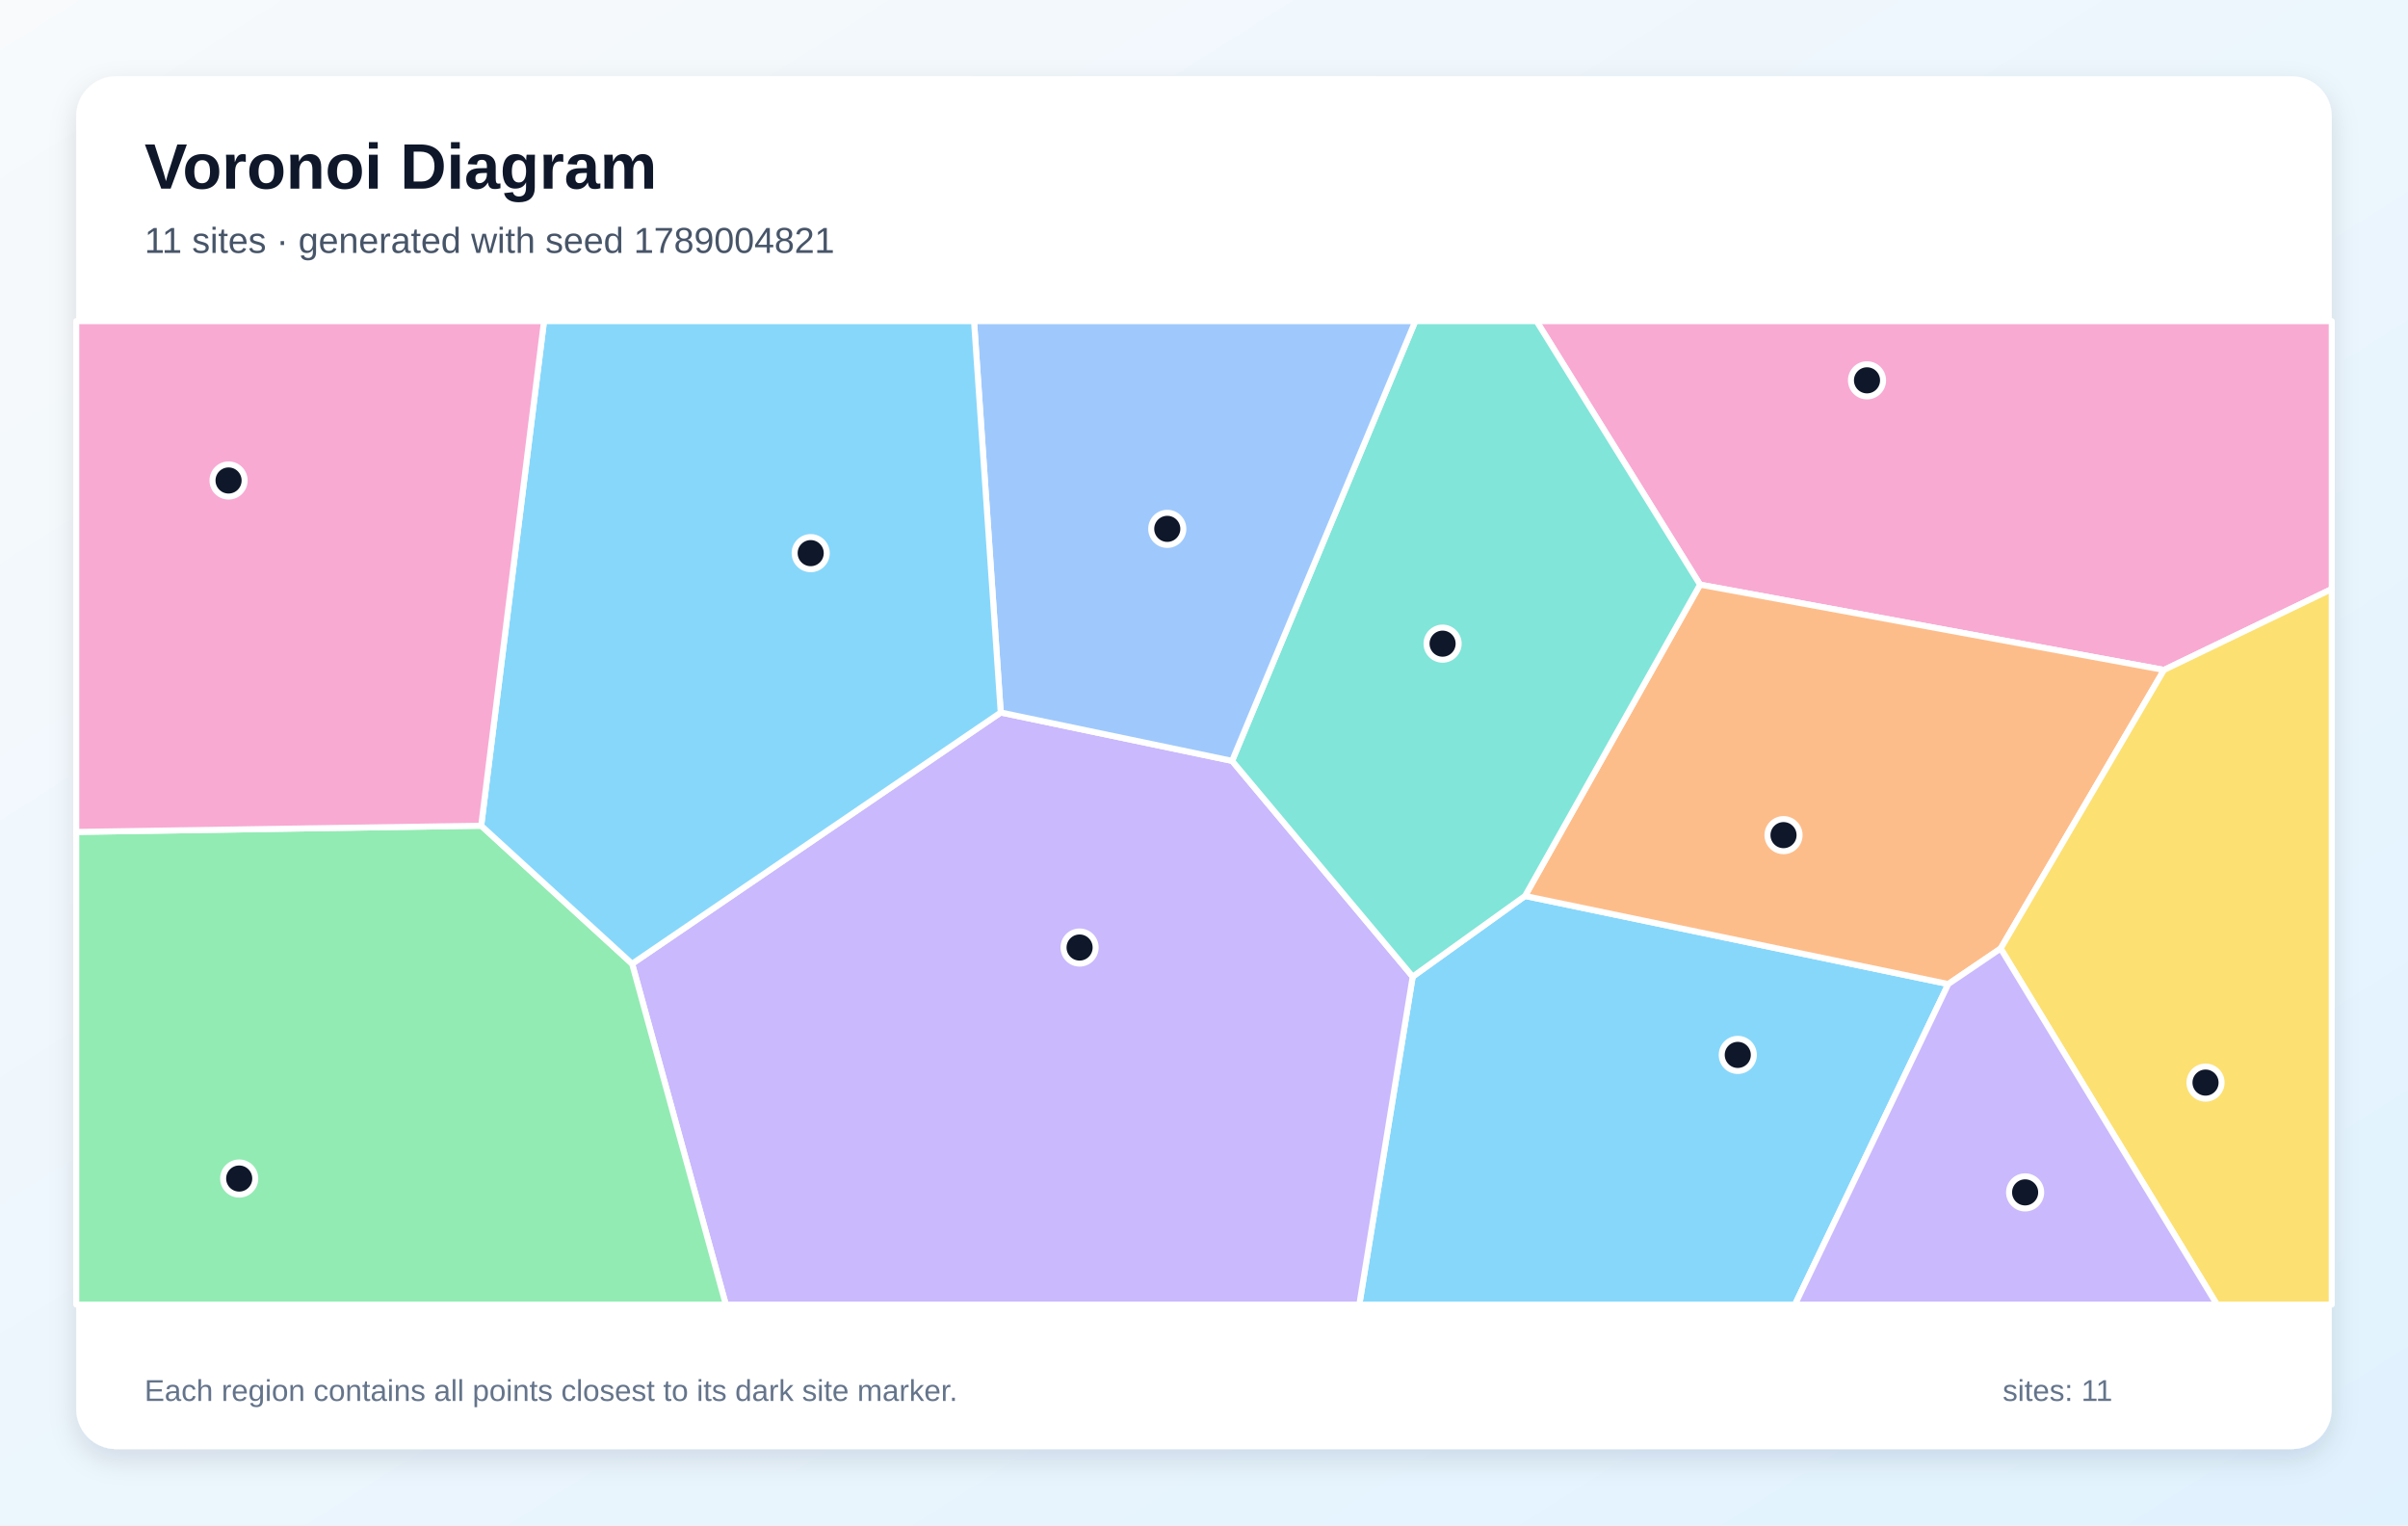
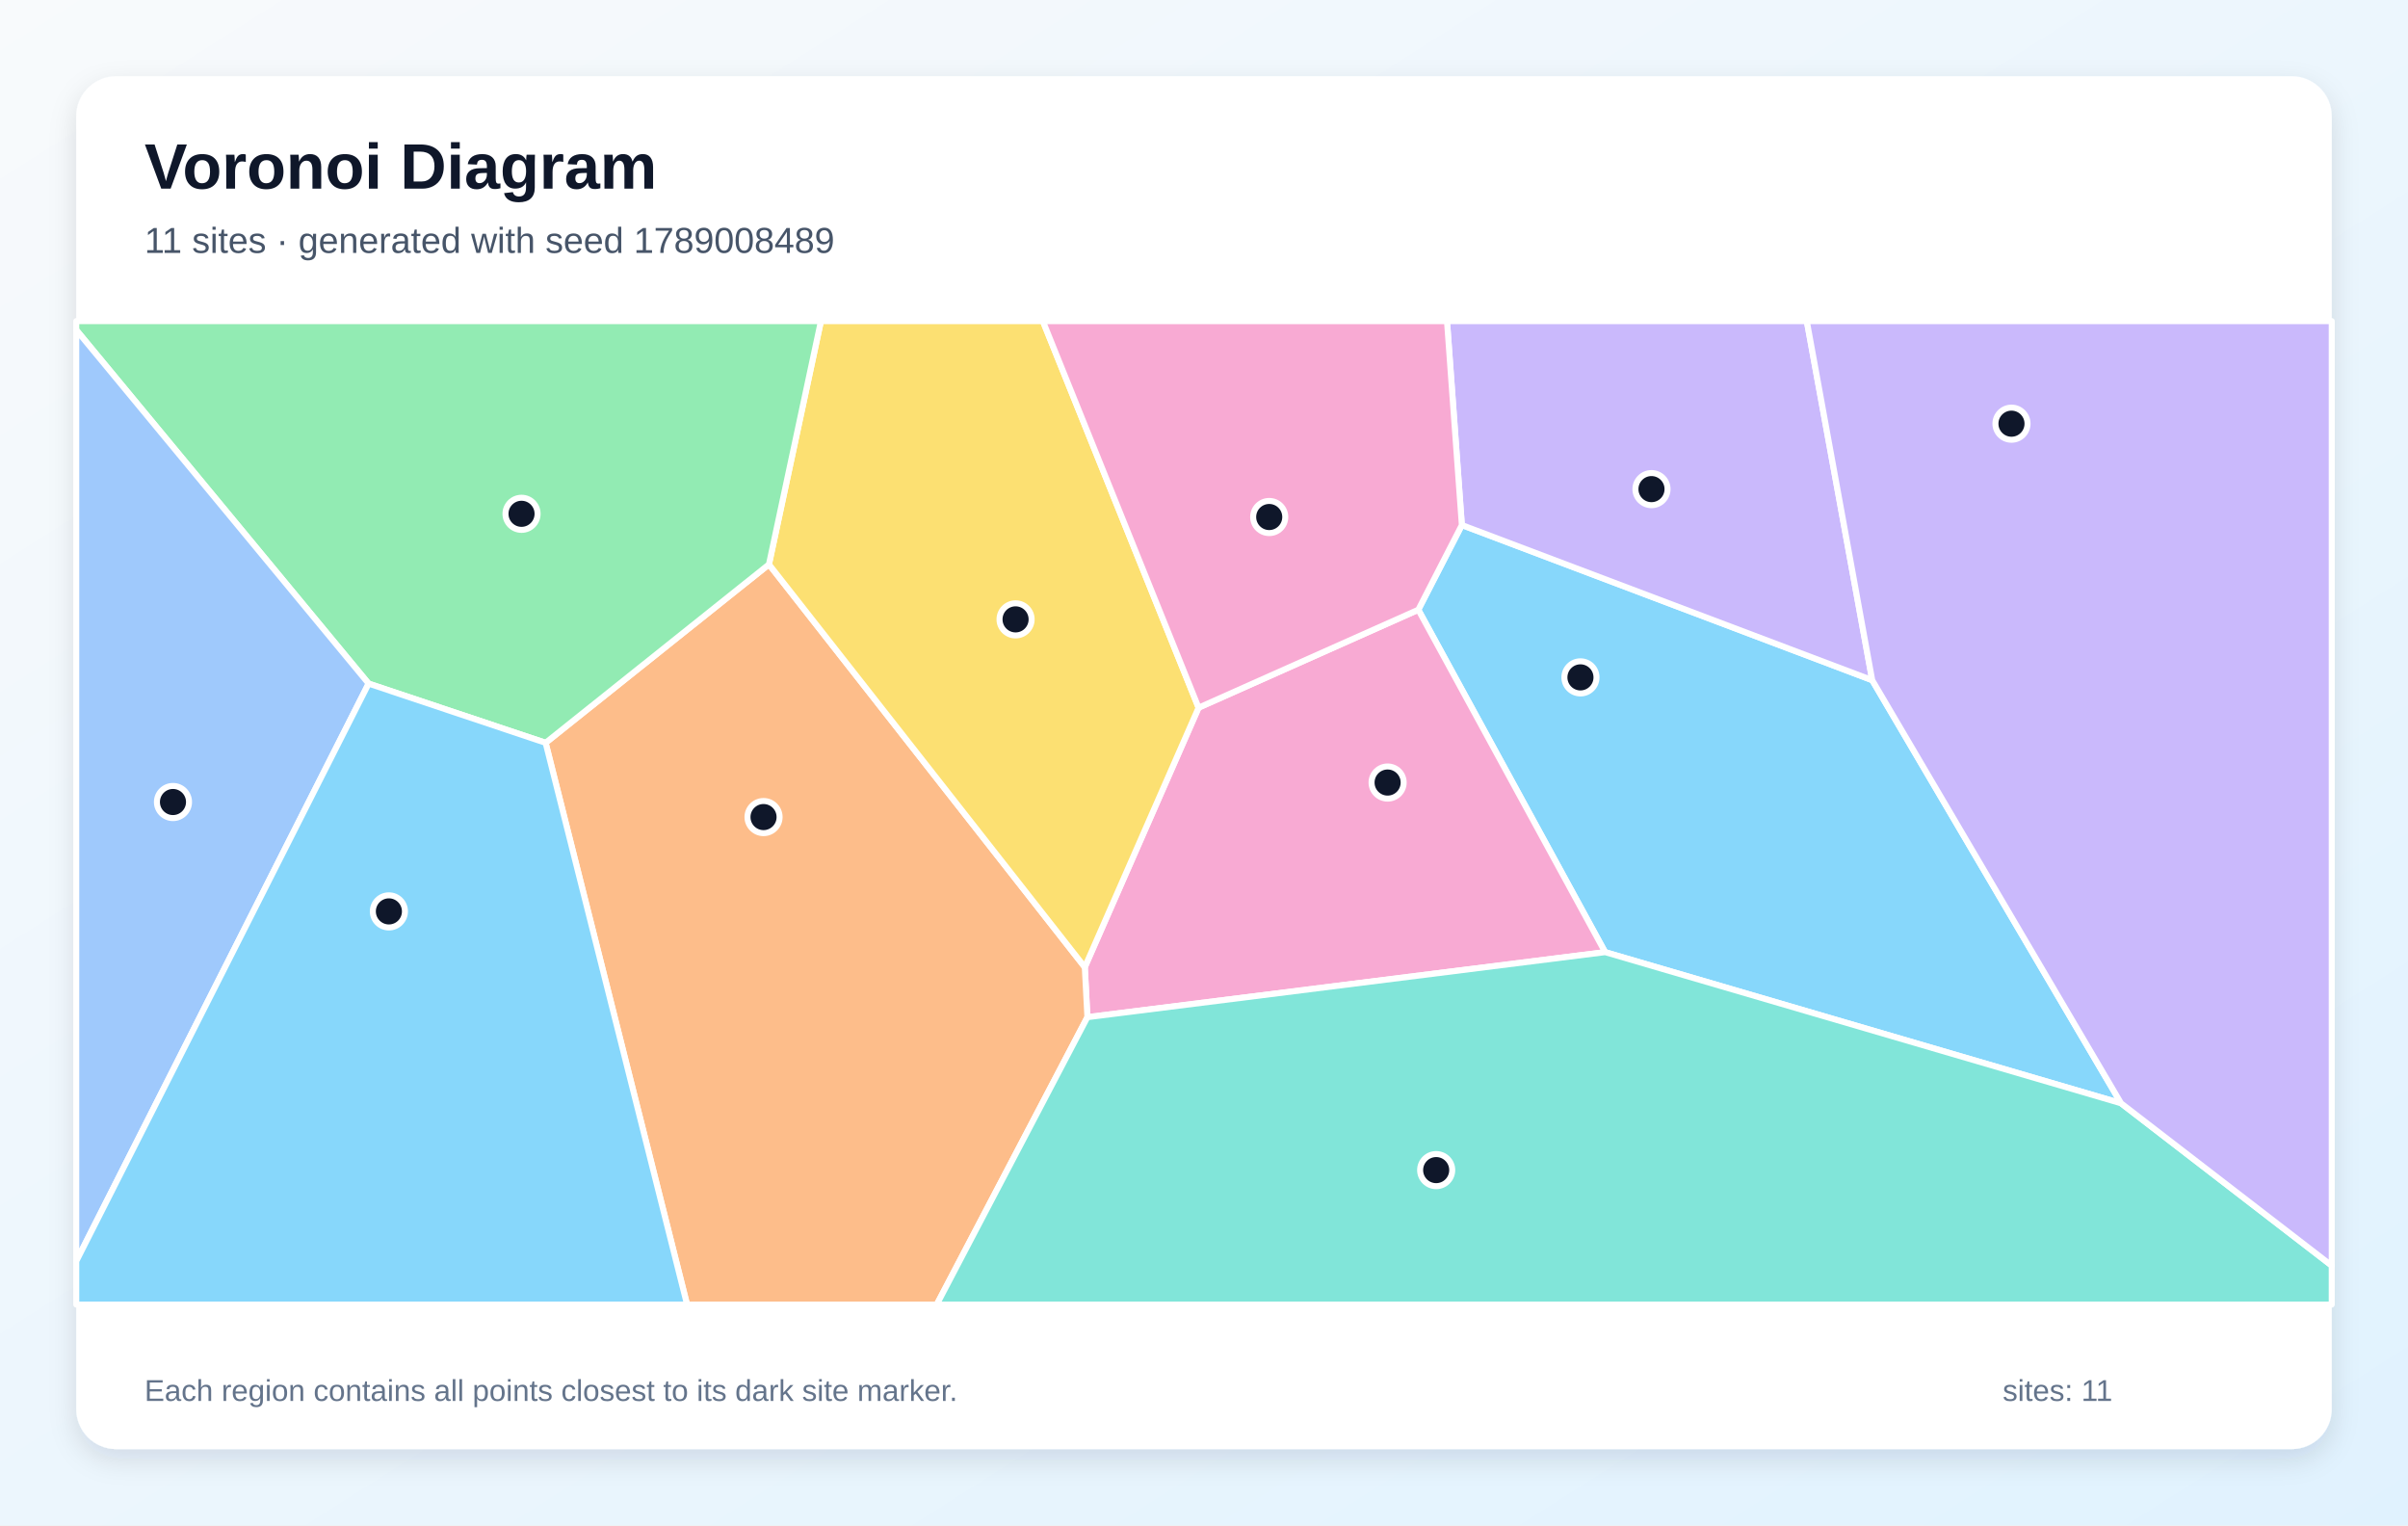
<svg xmlns="http://www.w3.org/2000/svg" width="1200" height="760" viewBox="0 0 1200 760" role="img" aria-labelledby="title description">
  <defs>
    <linearGradient id="background" x1="0" y1="0" x2="1" y2="1">
      <stop stop-color="#F8FAFC" />
      <stop offset="1" stop-color="#E0F2FE" />
    </linearGradient>
    <filter id="shadow" x="-10%" y="-10%" width="120%" height="120%">
      <feDropShadow dx="0" dy="5" stdDeviation="7" flood-color="#0F172A" flood-opacity=".12" />
    </filter>
  </defs>
  <rect width="1200" height="760" fill="url(#background)" />
  <rect x="38" y="38" width="1124" height="684" rx="20" fill="#FFFFFF" filter="url(#shadow)" />
  <g font-family="Arial, sans-serif">
    <text x="72" y="94" font-size="32" font-weight="700" fill="#0F172A">Voronoi Diagram</text>
-     <text x="72" y="126" font-size="18" fill="#475569">11 sites · generated with seed 1789004821</text>
+     <text x="72" y="126" font-size="18" fill="#475569">11 sites · generated with seed 1789008489</text>
  </g>
  <g stroke="#FFFFFF" stroke-width="3" stroke-linejoin="round">
-     <polygon points="704.0,486.6 760.0,446.4 970.9,490.3 894.5,650.0 677.4,650.0" fill="#38BDF8" fill-opacity="0.60" />
-     <polygon points="315.0,480.2 498.7,355.0 614.0,379.1 704.0,486.6 677.4,650.0 361.7,650.0" fill="#A78BFA" fill-opacity="0.60" />
-     <polygon points="1078.4,333.8 847.2,291.3 765.7,160.0 1162.0,160.0 1162.0,293.5" fill="#F472B6" fill-opacity="0.60" />
-     <polygon points="997.0,472.6 970.9,490.3 760.0,446.4 847.2,291.3 1078.4,333.8" fill="#FB923C" fill-opacity="0.60" />
-     <polygon points="997.0,472.6 1078.4,333.8 1162.0,293.5 1162.0,650.0 1104.8,650.0" fill="#FACC15" fill-opacity="0.60" />
-     <polygon points="38.0,414.5 239.8,411.4 315.0,480.2 361.7,650.0 38.0,650.0" fill="#4ADE80" fill-opacity="0.60" />
-     <polygon points="614.0,379.1 705.3,160.0 765.7,160.0 847.2,291.3 760.0,446.4 704.0,486.6" fill="#2DD4BF" fill-opacity="0.60" />
-     <polygon points="614.0,379.1 498.7,355.0 485.4,160.0 705.3,160.0" fill="#60A5FA" fill-opacity="0.60" />
-     <polygon points="239.8,411.4 271.1,160.0 485.4,160.0 498.7,355.0 315.0,480.2" fill="#38BDF8" fill-opacity="0.60" />
-     <polygon points="970.9,490.3 997.0,472.6 1104.8,650.0 894.5,650.0" fill="#A78BFA" fill-opacity="0.60" />
-     <polygon points="239.8,411.4 38.0,414.5 38.0,160.0 271.1,160.0" fill="#F472B6" fill-opacity="0.60" />
+     <polygon points="1057.0,549.7 799.9,474.4 706.8,303.8 728.5,261.6 933.0,338.9" fill="#38BDF8" fill-opacity="0.60" />
+     <polygon points="933.0,338.9 728.5,261.6 721.1,160.0 900.4,160.0" fill="#A78BFA" fill-opacity="0.60" />
+     <polygon points="541.9,506.8 540.6,481.9 597.3,352.6 706.8,303.8 799.9,474.4" fill="#F472B6" fill-opacity="0.60" />
+     <polygon points="271.9,370.1 383.2,281.2 540.6,481.9 541.9,506.8 466.8,650.0 342.4,650.0" fill="#FB923C" fill-opacity="0.60" />
+     <polygon points="383.2,281.2 409.1,160.0 519.7,160.0 597.3,352.6 540.6,481.9" fill="#FACC15" fill-opacity="0.60" />
+     <polygon points="383.2,281.2 271.9,370.1 183.7,340.6 38.0,164.4 38.0,160.0 409.1,160.0" fill="#4ADE80" fill-opacity="0.60" />
+     <polygon points="541.9,506.8 799.9,474.4 1057.0,549.7 1162.0,630.6 1162.0,650.0 466.8,650.0" fill="#2DD4BF" fill-opacity="0.60" />
+     <polygon points="38.0,628.4 38.0,164.4 183.7,340.6" fill="#60A5FA" fill-opacity="0.60" />
+     <polygon points="38.0,628.4 183.7,340.6 271.9,370.1 342.4,650.0 38.0,650.0" fill="#38BDF8" fill-opacity="0.60" />
+     <polygon points="1057.0,549.7 933.0,338.9 900.4,160.0 1162.0,160.0 1162.0,630.6" fill="#A78BFA" fill-opacity="0.60" />
+     <polygon points="597.3,352.6 519.7,160.0 721.1,160.0 728.5,261.6 706.8,303.8" fill="#F472B6" fill-opacity="0.60" />
  </g>
  <g>
-     <circle cx="866.0" cy="525.6" r="8" fill="#0F172A" stroke="#FFFFFF" stroke-width="3" />
-     <circle cx="538.0" cy="472.1" r="8" fill="#0F172A" stroke="#FFFFFF" stroke-width="3" />
-     <circle cx="930.4" cy="189.5" r="8" fill="#0F172A" stroke="#FFFFFF" stroke-width="3" />
-     <circle cx="888.8" cy="416.1" r="8" fill="#0F172A" stroke="#FFFFFF" stroke-width="3" />
-     <circle cx="1099.1" cy="539.4" r="8" fill="#0F172A" stroke="#FFFFFF" stroke-width="3" />
-     <circle cx="119.2" cy="587.2" r="8" fill="#0F172A" stroke="#FFFFFF" stroke-width="3" />
-     <circle cx="718.9" cy="320.7" r="8" fill="#0F172A" stroke="#FFFFFF" stroke-width="3" />
-     <circle cx="581.7" cy="263.5" r="8" fill="#0F172A" stroke="#FFFFFF" stroke-width="3" />
-     <circle cx="404.0" cy="275.6" r="8" fill="#0F172A" stroke="#FFFFFF" stroke-width="3" />
-     <circle cx="1009.2" cy="594.1" r="8" fill="#0F172A" stroke="#FFFFFF" stroke-width="3" />
-     <circle cx="113.9" cy="239.4" r="8" fill="#0F172A" stroke="#FFFFFF" stroke-width="3" />
+     <circle cx="787.6" cy="337.5" r="8" fill="#0F172A" stroke="#FFFFFF" stroke-width="3" />
+     <circle cx="823.0" cy="243.7" r="8" fill="#0F172A" stroke="#FFFFFF" stroke-width="3" />
+     <circle cx="691.5" cy="389.9" r="8" fill="#0F172A" stroke="#FFFFFF" stroke-width="3" />
+     <circle cx="380.5" cy="407.1" r="8" fill="#0F172A" stroke="#FFFFFF" stroke-width="3" />
+     <circle cx="506.1" cy="308.6" r="8" fill="#0F172A" stroke="#FFFFFF" stroke-width="3" />
+     <circle cx="259.9" cy="256.0" r="8" fill="#0F172A" stroke="#FFFFFF" stroke-width="3" />
+     <circle cx="715.7" cy="583.0" r="8" fill="#0F172A" stroke="#FFFFFF" stroke-width="3" />
+     <circle cx="86.2" cy="399.6" r="8" fill="#0F172A" stroke="#FFFFFF" stroke-width="3" />
+     <circle cx="193.8" cy="454.1" r="8" fill="#0F172A" stroke="#FFFFFF" stroke-width="3" />
+     <circle cx="1002.4" cy="211.1" r="8" fill="#0F172A" stroke="#FFFFFF" stroke-width="3" />
+     <circle cx="632.5" cy="257.6" r="8" fill="#0F172A" stroke="#FFFFFF" stroke-width="3" />
  </g>
  <g font-family="Arial, sans-serif" font-size="15" fill="#64748B">
    <text x="72" y="698">Each region contains all points closest to its dark site marker.</text>
    <text x="998" y="698">sites: 11</text>
  </g>
</svg>
